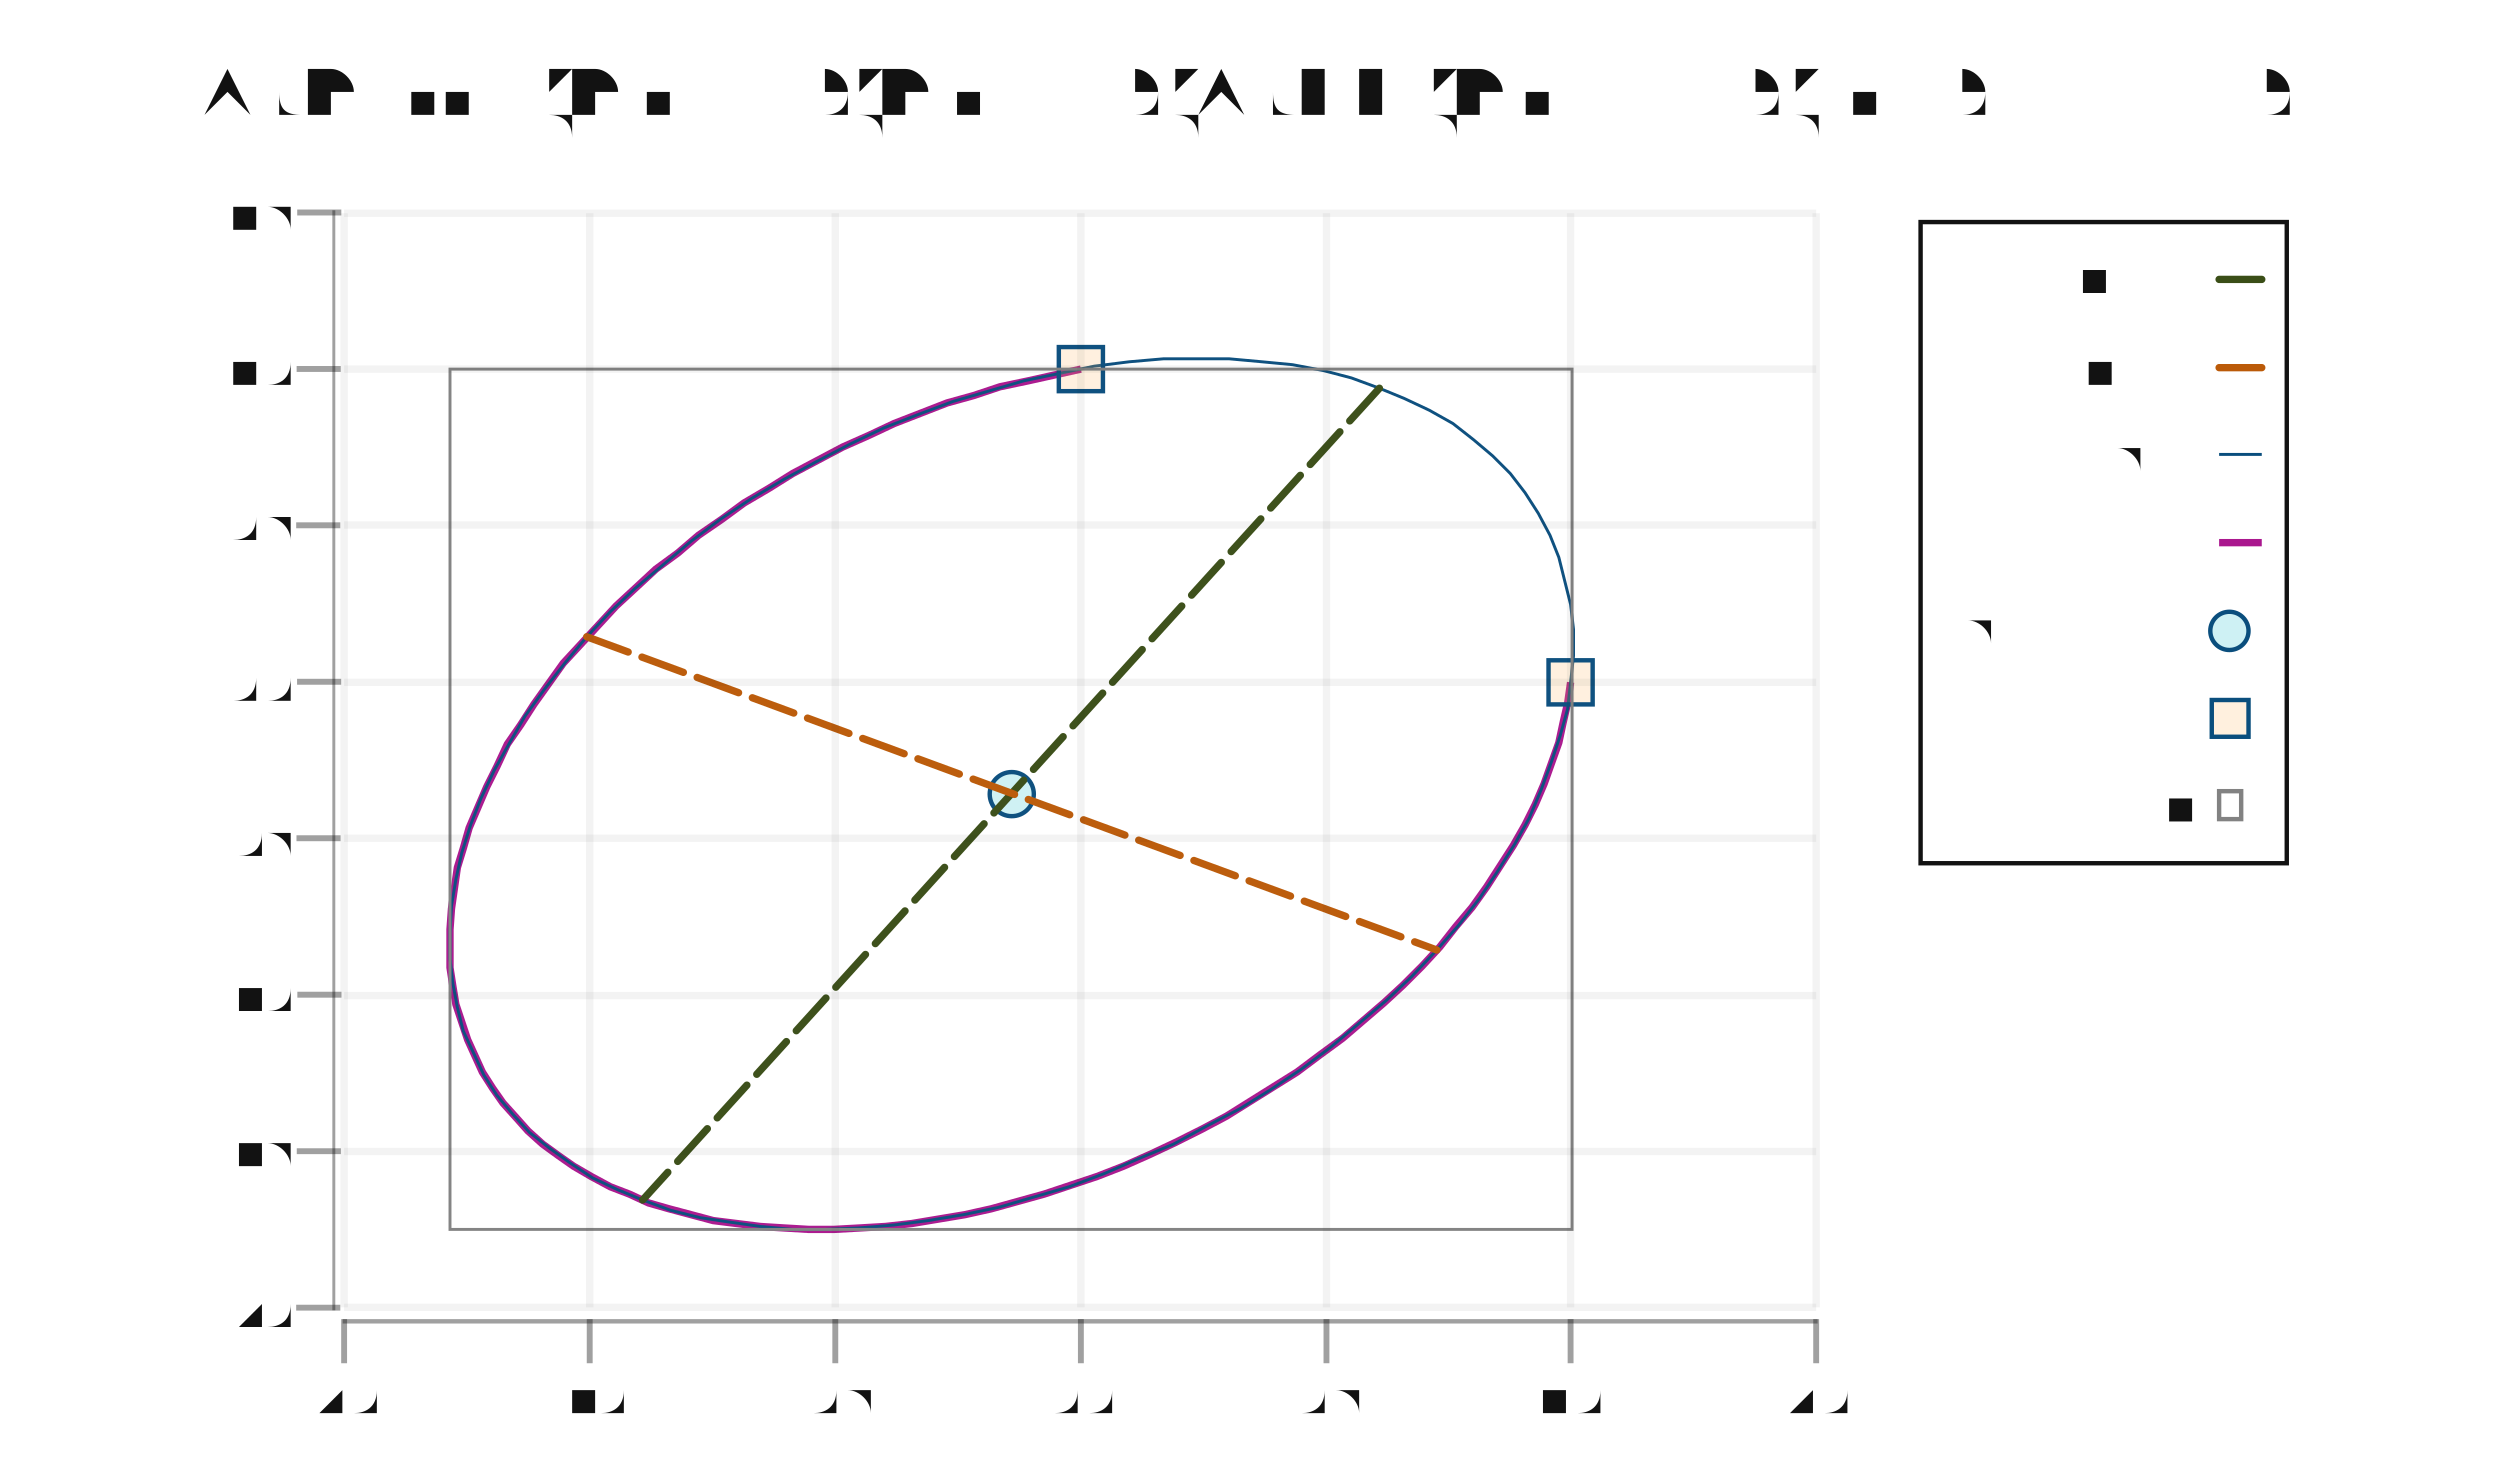
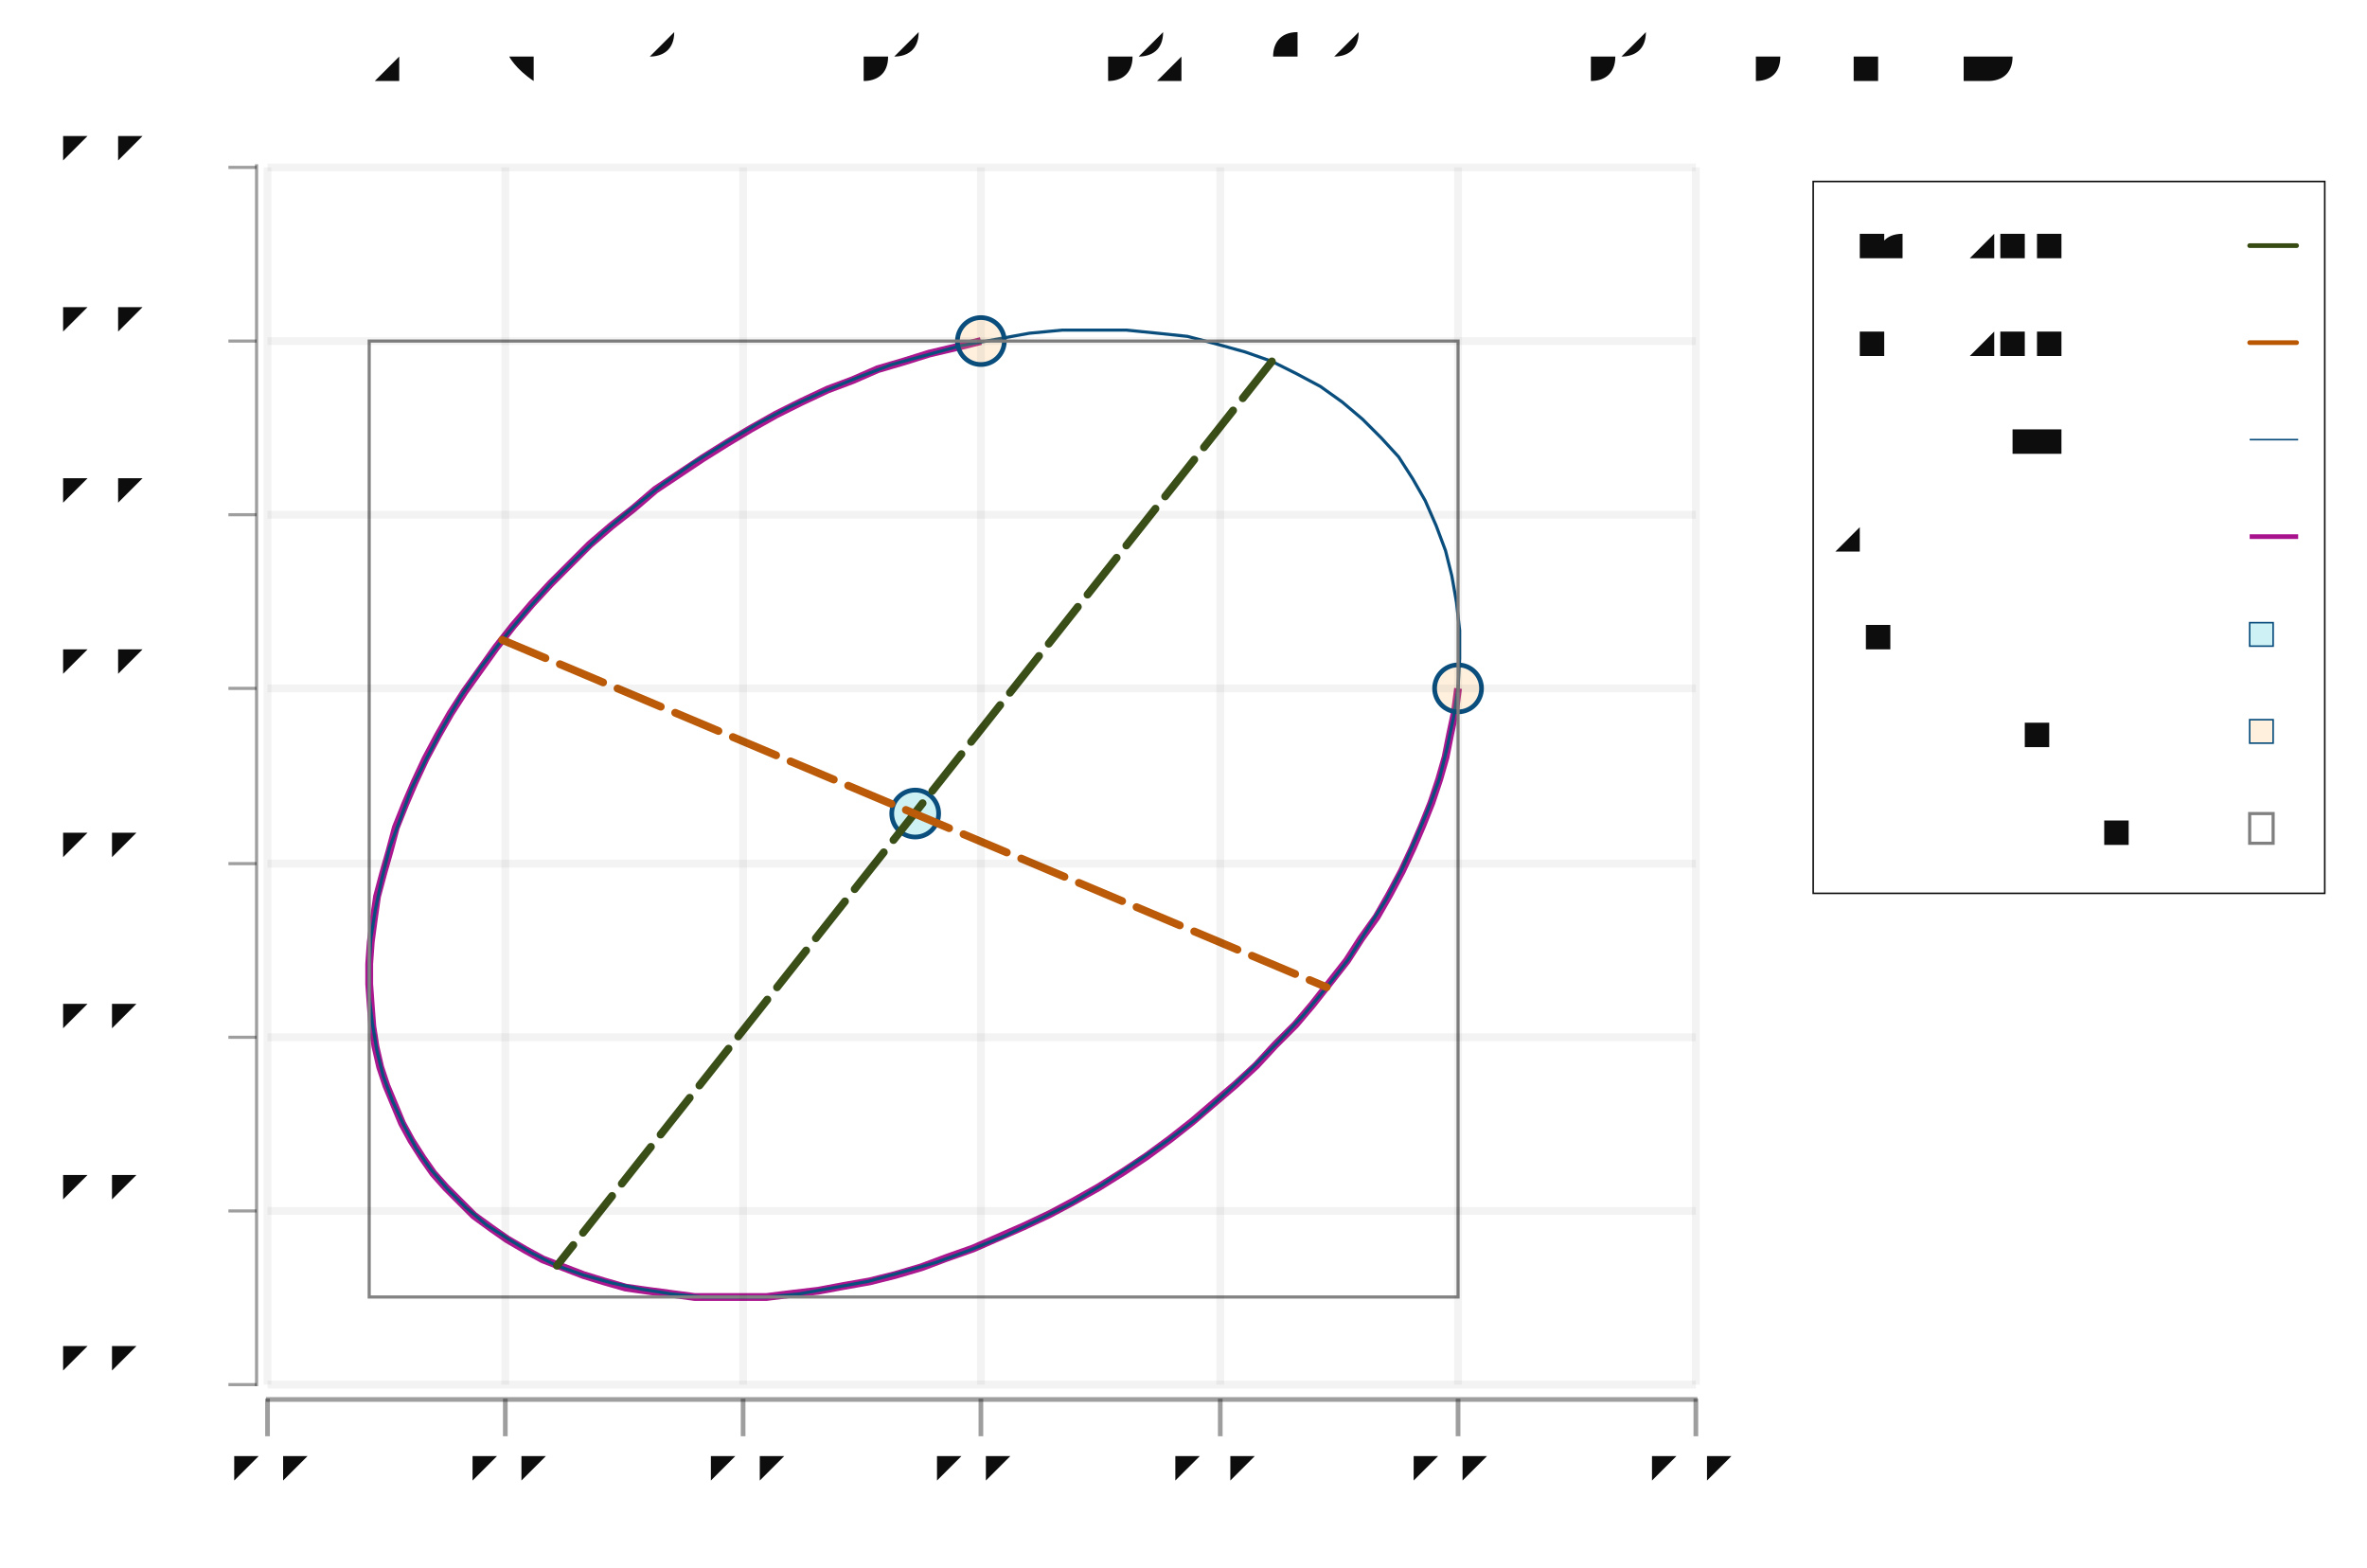
- <svg xmlns="http://www.w3.org/2000/svg" width="510" height="300" viewBox="-0.85 -0.5 1.7 1.0">
+ <svg xmlns="http://www.w3.org/2000/svg" width="453" height="300" viewBox="-0.763 -0.5 1.513 1.0">
  <style>svg {
  color-scheme: light dark;
}
{
  .canvas g, .title g, .axisbar g, .ticktext g, .tickglyph g, .ticklines g, .legendContent g text {
    fill: rgb(5%, 5%, 5%);
  }
  .ticklines g, .tickglyph g, .legendBorder g {
    stroke: rgb(5%, 5%, 5%);
  }
  .legendBorder g {
    fill: rgb(94%, 94%, 94%);
  }
}
@media (prefers-color-scheme:dark) {
  .canvas g, .title g, .axisbar g, .ticktext g, .tickglyph g, .ticklines g, .legendContent g text {
    fill: rgb(94%, 94%, 94%);
  }
  .ticklines g, .tickglyph g, .legendBorder g {
    stroke: rgb(94%, 94%, 94%);
  }
  .legendBorder g {
    fill: rgb(5%, 5%, 5%);
  }
- }</style>
+ }
+ svg { font-family: system-ui,-apple-system,"Segoe UI",Roboto,"Helvetica Neue",Arial,"Noto Sans","Liberation Sans",sans-serif,"Apple Color Emoji","Segoe UI Emoji","Segoe UI Symbol","Noto Color Emoji";
+ }
+ 
+ ticktext { font-family: SFMono-Regular,Menlo,Monaco,Consolas,"Liberation Mono","Courier New",monospace;
+ }
+ 
+ </style>
  <g class="chart">
    <g class="ellipse">
      <g stroke-width="0.005" stroke="rgb(66%, 7%, 55%)" stroke-opacity="1.0" fill="none">
-         <polyline points="0.218,-0.036 0.216,-0.022 0.213,-0.009 0.21,0.005 0.205,0.019 0.2,0.033 0.194,0.047 0.187,0.061 0.179,0.075 0.17,0.089 0.161,0.103 0.151,0.117 0.14,0.13 0.129,0.144 0.117,0.157 0.104,0.17 0.091,0.182 0.077,0.194 0.063,0.206 0.048,0.217 0.032,0.229 0.016,0.239 0,0.249 -0.016,0.259 -0.033,0.268 -0.051,0.277 -0.068,0.285 -0.086,0.293 -0.104,0.3 -0.122,0.306 -0.14,0.312 -0.158,0.317 -0.176,0.322 -0.194,0.326 -0.212,0.329 -0.23,0.332 -0.248,0.334 -0.265,0.335 -0.283,0.336 -0.3,0.336 -0.317,0.335 -0.333,0.334 -0.349,0.332 -0.365,0.33 -0.38,0.326 -0.395,0.322 -0.409,0.318 -0.422,0.312 -0.435,0.307 -0.448,0.3 -0.46,0.293 -0.47,0.286 -0.481,0.278 -0.491,0.269 -0.499,0.26 -0.508,0.25 -0.515,0.24 -0.522,0.229 -0.527,0.218 -0.532,0.207 -0.536,0.195 -0.54,0.183 -0.542,0.171 -0.544,0.158 -0.544,0.145 -0.544,0.132 -0.543,0.118 -0.541,0.104 -0.539,0.09 -0.535,0.077 -0.531,0.063 -0.525,0.049 -0.519,0.035 -0.512,0.021 -0.505,0.006 -0.496,-0.007 -0.487,-0.021 -0.477,-0.035 -0.467,-0.049 -0.455,-0.062 -0.443,-0.075 -0.431,-0.088 -0.418,-0.1 -0.404,-0.113 -0.389,-0.124 -0.375,-0.136 -0.359,-0.147 -0.344,-0.158 -0.327,-0.168 -0.311,-0.178 -0.294,-0.187 -0.277,-0.196 -0.259,-0.204 -0.242,-0.212 -0.224,-0.219 -0.206,-0.226 -0.188,-0.231 -0.17,-0.237 -0.151,-0.241 -0.133,-0.245 -0.115,-0.249" />
+         <polyline points="0.169,-0.061 0.167,-0.046 0.164,-0.032 0.161,-0.017 0.157,-0.003 0.152,0.012 0.146,0.027 0.14,0.041 0.133,0.056 0.125,0.071 0.117,0.085 0.107,0.099 0.098,0.113 0.087,0.127 0.076,0.141 0.065,0.154 0.052,0.167 0.04,0.18 0.027,0.192 0.013,0.204 -0.001,0.216 -0.015,0.227 -0.03,0.238 -0.045,0.248 -0.061,0.258 -0.077,0.267 -0.092,0.275 -0.109,0.283 -0.125,0.29 -0.141,0.297 -0.158,0.303 -0.174,0.309 -0.191,0.314 -0.207,0.318 -0.224,0.321 -0.24,0.324 -0.257,0.326 -0.273,0.328 -0.288,0.328 -0.304,0.328 -0.319,0.328 -0.334,0.326 -0.349,0.324 -0.363,0.322 -0.377,0.318 -0.39,0.314 -0.403,0.309 -0.416,0.304 -0.427,0.298 -0.439,0.291 -0.449,0.284 -0.46,0.276 -0.469,0.267 -0.478,0.258 -0.486,0.249 -0.493,0.239 -0.5,0.228 -0.506,0.217 -0.511,0.205 -0.516,0.193 -0.52,0.181 -0.523,0.168 -0.525,0.155 -0.526,0.142 -0.527,0.128 -0.527,0.115 -0.526,0.101 -0.524,0.086 -0.522,0.072 -0.518,0.057 -0.514,0.043 -0.51,0.028 -0.504,0.013 -0.498,-0.001 -0.491,-0.016 -0.483,-0.031 -0.475,-0.045 -0.466,-0.059 -0.456,-0.073 -0.446,-0.087 -0.435,-0.101 -0.423,-0.115 -0.411,-0.128 -0.399,-0.14 -0.386,-0.153 -0.372,-0.165 -0.358,-0.176 -0.344,-0.188 -0.329,-0.198 -0.314,-0.208 -0.298,-0.218 -0.283,-0.227 -0.267,-0.236 -0.251,-0.244 -0.234,-0.252 -0.218,-0.258 -0.202,-0.265 -0.185,-0.27 -0.169,-0.275 -0.152,-0.279 -0.136,-0.283" />
      </g>
      <g stroke-width="0.002" stroke="rgb(2%, 29%, 48%)" stroke-opacity="1.0" fill="none">
-         <polyline points="0.088,-0.236 0.069,-0.243 0.05,-0.248 0.029,-0.252 0.008,-0.254 -0.014,-0.256 -0.036,-0.256 -0.059,-0.256 -0.082,-0.254 -0.106,-0.251 -0.13,-0.246 -0.154,-0.241 -0.178,-0.234 -0.202,-0.227 -0.226,-0.218 -0.249,-0.209 -0.272,-0.198 -0.295,-0.186 -0.317,-0.174 -0.339,-0.161 -0.36,-0.147 -0.38,-0.132 -0.399,-0.116 -0.418,-0.1 -0.435,-0.084 -0.451,-0.067 -0.466,-0.049 -0.48,-0.031 -0.493,-0.013 -0.504,0.006 -0.514,0.024 -0.523,0.043 -0.53,0.061 -0.536,0.08 -0.54,0.098 -0.543,0.116 -0.544,0.134 -0.544,0.152 -0.542,0.169 -0.539,0.185 -0.535,0.201 -0.528,0.216 -0.521,0.231 -0.512,0.245 -0.501,0.258 -0.49,0.27 -0.476,0.281 -0.462,0.291 -0.447,0.301 -0.43,0.309 -0.413,0.316 -0.394,0.323 -0.374,0.328 -0.354,0.331 -0.333,0.334 -0.311,0.336 -0.289,0.336 -0.266,0.335 -0.242,0.333 -0.219,0.33 -0.195,0.326 -0.171,0.321 -0.147,0.314 -0.123,0.307 -0.099,0.298 -0.076,0.288 -0.052,0.278 -0.03,0.266 -0.007,0.254 0.014,0.241 0.035,0.227 0.055,0.212 0.074,0.196 0.093,0.18 0.11,0.164 0.127,0.146 0.142,0.129 0.156,0.111 0.168,0.093 0.18,0.074 0.19,0.056 0.198,0.037 0.205,0.018 0.211,0 0.216,-0.018 0.218,-0.036 0.22,-0.054 0.22,-0.072 0.218,-0.089 0.214,-0.105 0.21,-0.121 0.204,-0.136 0.196,-0.151 0.187,-0.165 0.177,-0.178 0.165,-0.19 0.152,-0.201 0.138,-0.212 0.122,-0.221 0.105,-0.229 0.088,-0.236" />
+         <polyline points="0.05,-0.27 0.033,-0.276 0.015,-0.281 -0.004,-0.286 -0.023,-0.288 -0.043,-0.29 -0.063,-0.29 -0.084,-0.29 -0.105,-0.288 -0.127,-0.284 -0.149,-0.28 -0.171,-0.274 -0.193,-0.268 -0.214,-0.26 -0.236,-0.251 -0.258,-0.241 -0.279,-0.23 -0.299,-0.218 -0.32,-0.205 -0.34,-0.191 -0.359,-0.176 -0.377,-0.161 -0.395,-0.144 -0.411,-0.128 -0.427,-0.11 -0.442,-0.092 -0.456,-0.074 -0.469,-0.055 -0.48,-0.036 -0.49,-0.017 -0.5,0.003 -0.507,0.022 -0.514,0.041 -0.519,0.061 -0.523,0.08 -0.526,0.099 -0.527,0.117 -0.527,0.136 -0.525,0.153 -0.522,0.171 -0.518,0.187 -0.512,0.203 -0.505,0.218 -0.497,0.233 -0.488,0.246 -0.477,0.259 -0.465,0.271 -0.452,0.282 -0.438,0.291 -0.423,0.3 -0.407,0.308 -0.39,0.314 -0.372,0.319 -0.353,0.323 -0.334,0.326 -0.314,0.328 -0.294,0.328 -0.273,0.328 -0.252,0.326 -0.23,0.322 -0.208,0.318 -0.186,0.312 -0.165,0.306 -0.143,0.298 -0.121,0.289 -0.1,0.279 -0.078,0.268 -0.058,0.256 -0.037,0.242 -0.018,0.229 0.002,0.214 0.02,0.198 0.037,0.182 0.054,0.165 0.07,0.148 0.085,0.13 0.099,0.112 0.111,0.093 0.123,0.074 0.133,0.055 0.142,0.035 0.15,0.016 0.157,-0.003 0.162,-0.023 0.166,-0.042 0.169,-0.061 0.17,-0.08 0.17,-0.098 0.168,-0.116 0.165,-0.133 0.161,-0.149 0.155,-0.165 0.148,-0.181 0.14,-0.195 0.131,-0.209 0.12,-0.221 0.108,-0.233 0.095,-0.244 0.081,-0.254 0.066,-0.262 0.05,-0.27" />
      </g>
      <g stroke-width="0.003" stroke="rgb(2%, 29%, 48%)" stroke-opacity="1.0" fill="rgb(2%, 73%, 80%)" fill-opacity="0.2">
-         <circle cx="-0.162" cy="0.04" r="0.015" />
+         <circle cx="-0.178" cy="0.019" r="0.015" />
      </g>
      <g stroke-width="0.003" stroke="rgb(2%, 29%, 48%)" stroke-opacity="1.0" fill="rgb(100%, 71%, 35%)" fill-opacity="0.2">
-         <rect width="0.03" height="0.03" x="0.203" y="-0.051" />
-         <rect width="0.03" height="0.03" x="-0.13" y="-0.264" />
+         <circle cx="0.169" cy="-0.061" r="0.015" />
+         <circle cx="-0.136" cy="-0.283" r="0.015" />
      </g>
      <g stroke-width="0.002" stroke="rgb(50%, 50%, 50%)" stroke-opacity="1.0" fill="rgb(53%, 51%, 28%)" fill-opacity="0.00">
-         <rect width="0.763" height="0.585" x="-0.544" y="-0.249" />
+         <rect width="0.696" height="0.611" x="-0.527" y="-0.283" />
      </g>
      <g stroke-width="0.005" stroke="rgb(21%, 29%, 7%)" stroke-opacity="1.0" fill="none" stroke-linecap="round" stroke-dasharray="0.03 0.01">
-         <polyline points="0.088,-0.236 -0.413,0.316" />
+         <polyline points="0.05,-0.27 -0.407,0.308" />
      </g>
      <g stroke-width="0.005" stroke="rgb(73%, 34%, 1%)" stroke-opacity="1.0" fill="none" stroke-linecap="round" stroke-dasharray="0.03 0.01">
-         <polyline points="-0.451,-0.067 0.127,0.146" />
-       </g>
-     </g>
+         <polyline points="-0.442,-0.092 0.085,0.13" />
+       </g>
+     </g>
+     <g class="datapadding" />
  </g>
  <g class="hud">
    <g class="frame">
      <g stroke-width="0" stroke="rgb(0%, 0%, 0%)" stroke-opacity="0" fill="rgb(100%, 100%, 100%)" fill-opacity="0.02">
-         <rect width="1.001" height="0.745" x="-0.616" y="-0.355" />
+         <rect width="0.913" height="0.778" x="-0.592" y="-0.394" />
      </g>
    </g>
    <g class="axis">
+       <g class="axisbar">
+         <g stroke-width="0" stroke="rgb(0%, 0%, 0%)" stroke-opacity="0" fill="rgb(5%, 5%, 5%)" fill-opacity="0.4">
+           <rect width="0.002" height="0.781" x="-0.6" y="-0.396" />
+         </g>
+       </g>
      <g class="ticks">
-         <g class="tickglyph">
-           <g stroke-width="0.004" stroke="rgb(5%, 5%, 5%)" stroke-opacity="0.4" fill="rgb(5%, 5%, 5%)" fill-opacity="0.4">
-             <g transform="rotate(-90.0, -0.6332, 0.3894)">
-               <polyline points="-0.633,0.404 -0.633,0.374" />
-             </g>
-             <g transform="rotate(-90.0, -0.6332, 0.283)">
-               <polyline points="-0.633,0.298 -0.633,0.268" />
-             </g>
-             <g transform="rotate(-90.0, -0.6332, 0.1766)">
-               <polyline points="-0.633,0.192 -0.633,0.162" />
-             </g>
-             <g transform="rotate(-90.0, -0.6332, 0.0702)">
-               <polyline points="-0.633,0.085 -0.633,0.055" />
-             </g>
-             <g transform="rotate(-90.0, -0.6332, -0.0362)">
-               <polyline points="-0.633,-0.021 -0.633,-0.051" />
-             </g>
-             <g transform="rotate(-90.0, -0.6332, -0.1426)">
-               <polyline points="-0.633,-0.128 -0.633,-0.158" />
-             </g>
-             <g transform="rotate(-90.0, -0.6332, -0.2489)">
-               <polyline points="-0.633,-0.234 -0.633,-0.264" />
-             </g>
-             <g transform="rotate(-90.0, -0.6332, -0.3553)">
-               <polyline points="-0.633,-0.34 -0.633,-0.37" />
-             </g>
-           </g>
-         </g>
-         <g class="ticktext">
-           <g stroke-width="0.0" stroke="none" fill="rgb(5%, 5%, 5%)" fill-opacity="1.0" font-size="0.029" text-anchor="end">
-             <text x="-0.654" y="0.4">-2.0</text>
-             <text x="-0.654" y="0.293">-1.5</text>
-             <text x="-0.654" y="0.187">-1.0</text>
-             <text x="-0.654" y="0.081">-0.5</text>
-             <text x="-0.654" y="-0.026"> 0.0</text>
-             <text x="-0.654" y="-0.132"> 0.5</text>
-             <text x="-0.654" y="-0.239"> 1.0</text>
-             <text x="-0.654" y="-0.345"> 1.5</text>
-           </g>
-         </g>
        <g class="ticklines">
          <g stroke-width="0.005" stroke="rgb(5%, 5%, 5%)" stroke-opacity="0.05" fill="none">
-             <polyline points="-0.616,0.389 0.385,0.389" />
-             <polyline points="-0.616,0.283 0.385,0.283" />
-             <polyline points="-0.616,0.177 0.385,0.177" />
-             <polyline points="-0.616,0.07 0.385,0.07" />
-             <polyline points="-0.616,-0.036 0.385,-0.036" />
-             <polyline points="-0.616,-0.143 0.385,-0.143" />
-             <polyline points="-0.616,-0.249 0.385,-0.249" />
-             <polyline points="-0.616,-0.355 0.385,-0.355" />
-           </g>
-         </g>
-       </g>
+             <polyline points="-0.592,0.384 0.321,0.384" />
+             <polyline points="-0.592,0.273 0.321,0.273" />
+             <polyline points="-0.592,0.162 0.321,0.162" />
+             <polyline points="-0.592,0.051 0.321,0.051" />
+             <polyline points="-0.592,-0.061 0.321,-0.061" />
+             <polyline points="-0.592,-0.172 0.321,-0.172" />
+             <polyline points="-0.592,-0.283 0.321,-0.283" />
+             <polyline points="-0.592,-0.394 0.321,-0.394" />
+           </g>
+         </g>
+         <g class="tickglyph">
+           <g stroke-width="0.002" stroke="rgb(5%, 5%, 5%)" stroke-opacity="0.4" fill="rgb(5%, 5%, 5%)" fill-opacity="0.4">
+             <polyline points="-0.617,0.384 -0.599,0.384" />
+             <polyline points="-0.617,0.273 -0.599,0.273" />
+             <polyline points="-0.617,0.162 -0.599,0.162" />
+             <polyline points="-0.617,0.051 -0.599,0.051" />
+             <polyline points="-0.617,-0.061 -0.599,-0.061" />
+             <polyline points="-0.617,-0.172 -0.599,-0.172" />
+             <polyline points="-0.617,-0.283 -0.599,-0.283" />
+             <polyline points="-0.617,-0.394 -0.599,-0.394" />
+           </g>
+         </g>
+         <g class="ticktext">
+           <g stroke-width="0.0" stroke="none" fill="rgb(5%, 5%, 5%)" fill-opacity="1.0" font-size="0.04" text-anchor="end">
+             <text x="-0.667" y="0.393">-2.0</text>
+             <text x="-0.667" y="0.281">-1.5</text>
+             <text x="-0.667" y="0.17">-1.0</text>
+             <text x="-0.667" y="0.059">-0.5</text>
+             <text x="-0.667" y="-0.052"> 0.0</text>
+             <text x="-0.667" y="-0.163"> 0.5</text>
+             <text x="-0.667" y="-0.274"> 1.0</text>
+             <text x="-0.667" y="-0.386"> 1.5</text>
+           </g>
+         </g>
+       </g>
+     </g>
+     <g class="axis">
      <g class="axisbar">
        <g stroke-width="0" stroke="rgb(0%, 0%, 0%)" stroke-opacity="0" fill="rgb(5%, 5%, 5%)" fill-opacity="0.4">
-           <rect width="0.002" height="0.748" x="-0.624" y="-0.357" />
-         </g>
-       </g>
-     </g>
-     <g class="axis">
+           <rect width="0.915" height="0.003" x="-0.593" y="0.392" />
+         </g>
+       </g>
      <g class="ticks">
-         <g class="tickglyph">
-           <g stroke-width="0.004" stroke="rgb(5%, 5%, 5%)" stroke-opacity="0.4" fill="rgb(5%, 5%, 5%)" fill-opacity="0.4">
-             <polyline points="-0.616,0.427 -0.616,0.397" />
-             <polyline points="-0.449,0.427 -0.449,0.397" />
-             <polyline points="-0.282,0.427 -0.282,0.397" />
-             <polyline points="-0.115,0.427 -0.115,0.397" />
-             <polyline points="0.052,0.427 0.052,0.397" />
-             <polyline points="0.218,0.427 0.218,0.397" />
-             <polyline points="0.385,0.427 0.385,0.397" />
-           </g>
-         </g>
-         <g class="ticktext">
-           <g stroke-width="0.0" stroke="none" fill="rgb(5%, 5%, 5%)" fill-opacity="1.0" font-size="0.029" text-anchor="middle">
-             <text x="-0.616" y="0.459">-2.0</text>
-             <text x="-0.449" y="0.459">-1.0</text>
-             <text x="-0.282" y="0.459">-0.5</text>
-             <text x="-0.115" y="0.459"> 0.0</text>
-             <text x="0.052" y="0.459"> 0.5</text>
-             <text x="0.218" y="0.459"> 1.0</text>
-             <text x="0.385" y="0.459"> 2.0</text>
-           </g>
-         </g>
        <g class="ticklines">
          <g stroke-width="0.005" stroke="rgb(5%, 5%, 5%)" stroke-opacity="0.05" fill="none">
-             <polyline points="-0.616,0.389 -0.616,-0.355" />
-             <polyline points="-0.449,0.389 -0.449,-0.355" />
-             <polyline points="-0.282,0.389 -0.282,-0.355" />
-             <polyline points="-0.115,0.389 -0.115,-0.355" />
-             <polyline points="0.052,0.389 0.052,-0.355" />
-             <polyline points="0.218,0.389 0.218,-0.355" />
-             <polyline points="0.385,0.389 0.385,-0.355" />
-           </g>
-         </g>
-       </g>
-       <g class="axisbar">
-         <g stroke-width="0" stroke="rgb(0%, 0%, 0%)" stroke-opacity="0" fill="rgb(5%, 5%, 5%)" fill-opacity="0.4">
-           <rect width="1.003" height="0.003" x="-0.617" y="0.397" />
+             <polyline points="-0.592,0.384 -0.592,-0.394" />
+             <polyline points="-0.44,0.384 -0.44,-0.394" />
+             <polyline points="-0.288,0.384 -0.288,-0.394" />
+             <polyline points="-0.136,0.384 -0.136,-0.394" />
+             <polyline points="0.017,0.384 0.017,-0.394" />
+             <polyline points="0.169,0.384 0.169,-0.394" />
+             <polyline points="0.321,0.384 0.321,-0.394" />
+           </g>
+         </g>
+         <g class="tickglyph">
+           <g stroke-width="0.003" stroke="rgb(5%, 5%, 5%)" stroke-opacity="0.4" fill="rgb(5%, 5%, 5%)" fill-opacity="0.4">
+             <polyline points="-0.592,0.417 -0.592,0.393" />
+             <polyline points="-0.44,0.417 -0.44,0.393" />
+             <polyline points="-0.288,0.417 -0.288,0.393" />
+             <polyline points="-0.136,0.417 -0.136,0.393" />
+             <polyline points="0.017,0.417 0.017,0.393" />
+             <polyline points="0.169,0.417 0.169,0.393" />
+             <polyline points="0.321,0.417 0.321,0.393" />
+           </g>
+         </g>
+         <g class="ticktext">
+           <g stroke-width="0.0" stroke="none" fill="rgb(5%, 5%, 5%)" fill-opacity="1.0" font-size="0.04" text-anchor="middle">
+             <text x="-0.592" y="0.46">-2.0</text>
+             <text x="-0.44" y="0.46">-1.0</text>
+             <text x="-0.288" y="0.46">-0.5</text>
+             <text x="-0.136" y="0.46"> 0.0</text>
+             <text x="0.017" y="0.46"> 0.5</text>
+             <text x="0.169" y="0.46"> 1.0</text>
+             <text x="0.321" y="0.46"> 2.0</text>
+           </g>
        </g>
      </g>
    </g>
    <g class="legend">
-       <g class="legendBorder">
-         <g stroke-width="0.003" stroke="rgb(5%, 5%, 5%)" stroke-opacity="1.0" fill="rgb(5%, 5%, 5%)" fill-opacity="0">
-           <rect width="0.249" height="0.436" x="0.456" y="-0.349" />
+       <g class="padding" />
+       <g class="padding" />
+       <g class="frame">
+         <g stroke-width="0.001" stroke="rgb(5%, 5%, 5%)" stroke-opacity="1.0" fill="rgb(5%, 5%, 5%)" fill-opacity="0">
+           <rect width="0.327" height="0.455" x="0.396" y="-0.385" />
        </g>
      </g>
      <g class="legendContent">
-         <g stroke-width="0.0" stroke="none" fill="rgb(5%, 5%, 5%)" fill-opacity="1.0" font-size="0.029" text-anchor="start">
-           <text x="0.47" y="0.057">Bounding Box</text>
-         </g>
-         <g stroke-width="0.003" stroke="rgb(50%, 50%, 50%)" stroke-opacity="1.0" fill="rgb(53%, 51%, 28%)" fill-opacity="0.00">
-           <rect width="0.015" height="0.019" x="0.659" y="0.038" />
-         </g>
-         <g stroke-width="0.0" stroke="none" fill="rgb(5%, 5%, 5%)" fill-opacity="1.0" font-size="0.029" text-anchor="start">
-           <text x="0.47" y="-0.003">Endpoints</text>
-         </g>
-         <g stroke-width="0.003" stroke="rgb(2%, 29%, 48%)" stroke-opacity="1.0" fill="rgb(100%, 71%, 35%)" fill-opacity="0.2">
-           <rect width="0.025" height="0.025" x="0.654" y="-0.024" />
-         </g>
-         <g stroke-width="0.0" stroke="none" fill="rgb(5%, 5%, 5%)" fill-opacity="1.0" font-size="0.029" text-anchor="start">
-           <text x="0.47" y="-0.062">Centroid</text>
-         </g>
-         <g stroke-width="0.003" stroke="rgb(2%, 29%, 48%)" stroke-opacity="1.0" fill="rgb(2%, 73%, 80%)" fill-opacity="0.2">
-           <circle cx="0.666" cy="-0.071" r="0.013" />
-         </g>
-         <g stroke-width="0.0" stroke="none" fill="rgb(5%, 5%, 5%)" fill-opacity="1.0" font-size="0.029" text-anchor="start">
-           <text x="0.47" y="-0.122">Arc</text>
-         </g>
-         <g stroke-width="0.005" stroke="rgb(66%, 7%, 55%)" stroke-opacity="1.0" fill="none">
-           <polyline points="0.659,-0.131 0.688,-0.131" />
-         </g>
-         <g stroke-width="0.0" stroke="none" fill="rgb(5%, 5%, 5%)" fill-opacity="1.0" font-size="0.029" text-anchor="start">
-           <text x="0.47" y="-0.181">Full Ellipse</text>
-         </g>
-         <g stroke-width="0.002" stroke="rgb(2%, 29%, 48%)" stroke-opacity="1.0" fill="none">
-           <polyline points="0.659,-0.191 0.688,-0.191" />
-         </g>
-         <g stroke-width="0.0" stroke="none" fill="rgb(5%, 5%, 5%)" fill-opacity="1.0" font-size="0.029" text-anchor="start">
-           <text x="0.47" y="-0.241">Minor Axis</text>
-         </g>
-         <g stroke-width="0.005" stroke="rgb(73%, 34%, 1%)" stroke-opacity="1.0" fill="none" stroke-linecap="round" stroke-dasharray="0.03 0.01">
-           <polyline points="0.659,-0.25 0.688,-0.25" />
-         </g>
-         <g stroke-width="0.0" stroke="none" fill="rgb(5%, 5%, 5%)" fill-opacity="1.0" font-size="0.029" text-anchor="start">
-           <text x="0.47" y="-0.3">Major Axis</text>
-         </g>
-         <g stroke-width="0.005" stroke="rgb(21%, 29%, 7%)" stroke-opacity="1.0" fill="none" stroke-linecap="round" stroke-dasharray="0.03 0.01">
-           <polyline points="0.659,-0.31 0.688,-0.31" />
+         <g stroke-width="0.0" stroke="none" fill="rgb(5%, 5%, 5%)" fill-opacity="1.0" font-size="0.03" text-anchor="start">
+           <text x="0.411" y="0.039">Bounding Box</text>
+         </g>
+         <g stroke-width="0.002" stroke="rgb(50%, 50%, 50%)" stroke-opacity="1.0" fill="rgb(53%, 51%, 28%)" fill-opacity="0.00">
+           <rect width="0.015" height="0.019" x="0.675" y="0.019" />
+         </g>
+         <g stroke-width="0.0" stroke="none" fill="rgb(5%, 5%, 5%)" fill-opacity="1.0" font-size="0.03" text-anchor="start">
+           <text x="0.411" y="-0.023">Endpoints</text>
+         </g>
+         <g stroke-width="0.001" stroke="rgb(2%, 29%, 48%)" stroke-opacity="1.0" fill="rgb(100%, 71%, 35%)" fill-opacity="0.2">
+           <rect width="0.015" height="0.015" x="0.675" y="-0.041" />
+         </g>
+         <g stroke-width="0.0" stroke="none" fill="rgb(5%, 5%, 5%)" fill-opacity="1.0" font-size="0.03" text-anchor="start">
+           <text x="0.411" y="-0.086">Centroid</text>
+         </g>
+         <g stroke-width="0.001" stroke="rgb(2%, 29%, 48%)" stroke-opacity="1.0" fill="rgb(2%, 73%, 80%)" fill-opacity="0.2">
+           <rect width="0.015" height="0.015" x="0.675" y="-0.103" />
+         </g>
+         <g stroke-width="0.0" stroke="none" fill="rgb(5%, 5%, 5%)" fill-opacity="1.0" font-size="0.03" text-anchor="start">
+           <text x="0.411" y="-0.148">Arc</text>
+         </g>
+         <g stroke-width="0.003" stroke="rgb(66%, 7%, 55%)" stroke-opacity="1.0" fill="none">
+           <polyline points="0.675,-0.158 0.706,-0.158" />
+         </g>
+         <g stroke-width="0.0" stroke="none" fill="rgb(5%, 5%, 5%)" fill-opacity="1.0" font-size="0.03" text-anchor="start">
+           <text x="0.411" y="-0.21">Full Ellipse</text>
+         </g>
+         <g stroke-width="0.001" stroke="rgb(2%, 29%, 48%)" stroke-opacity="1.0" fill="none">
+           <polyline points="0.675,-0.22 0.706,-0.22" />
+         </g>
+         <g stroke-width="0.0" stroke="none" fill="rgb(5%, 5%, 5%)" fill-opacity="1.0" font-size="0.03" text-anchor="start">
+           <text x="0.411" y="-0.272">Minor Axis</text>
+         </g>
+         <g stroke-width="0.003" stroke="rgb(73%, 34%, 1%)" stroke-opacity="1.0" fill="none" stroke-linecap="round" stroke-dasharray="0.03 0.01">
+           <polyline points="0.675,-0.282 0.706,-0.282" />
+         </g>
+         <g stroke-width="0.0" stroke="none" fill="rgb(5%, 5%, 5%)" fill-opacity="1.0" font-size="0.03" text-anchor="start">
+           <text x="0.411" y="-0.335">Major Axis</text>
+         </g>
+         <g stroke-width="0.003" stroke="rgb(21%, 29%, 7%)" stroke-opacity="1.0" fill="none" stroke-linecap="round" stroke-dasharray="0.03 0.01">
+           <polyline points="0.675,-0.344 0.706,-0.344" />
        </g>
      </g>
    </g>
    <g class="title">
-       <g stroke-width="0.0" stroke="none" fill="rgb(5%, 5%, 5%)" fill-opacity="1.0" font-size="0.047" text-anchor="middle">
-         <text x="0" y="-0.422">ArcPosition (Point 1 0) (Point 0 1) (ArcInfo (Point 1.5 1) (pi / 3) True True)</text>
+       <g stroke-width="0.0" stroke="none" fill="rgb(5%, 5%, 5%)" fill-opacity="1.0" font-size="0.032" text-anchor="middle">
+         <text x="0" y="-0.449">ArcPosition (Point 1 0) (Point 0 1) (ArcInfo (Point 1.5 1) (pi / 3) True True)</text>
      </g>
    </g>
    <g class="frame">
-       <g stroke-width="0" stroke="rgb(0%, 0%, 0%)" stroke-opacity="0" fill="rgb(100%, 100%, 100%)" fill-opacity="0.02">
-         <rect width="1.7" height="1.0" x="-0.85" y="-0.5" />
+       <g stroke-width="0" stroke="rgb(0%, 0%, 0%)" stroke-opacity="0" fill="rgb(0%, 0%, 0%)" fill-opacity="0">
+         <rect width="1.5" height="1.0" x="-0.75" y="-0.5" />
      </g>
    </g>
  </g>
</svg>
